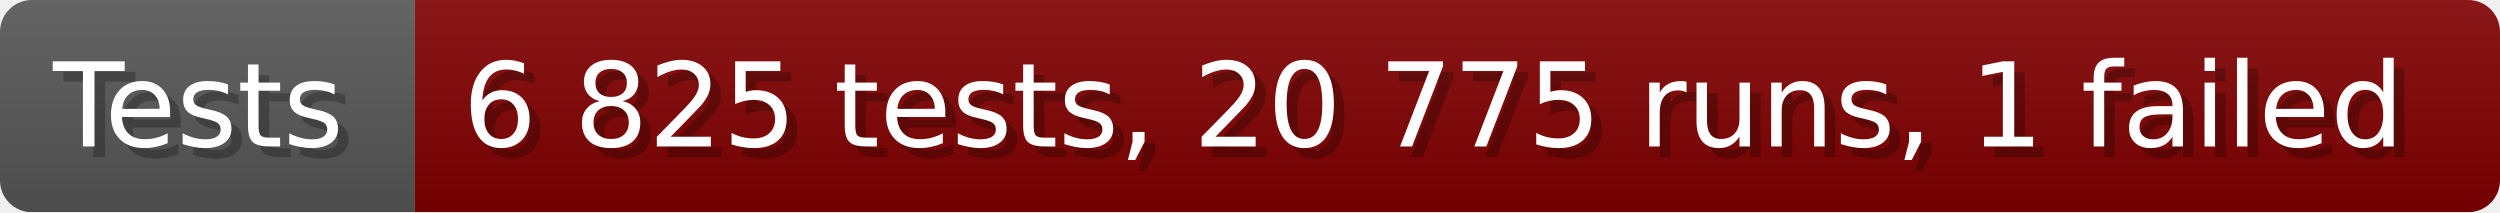
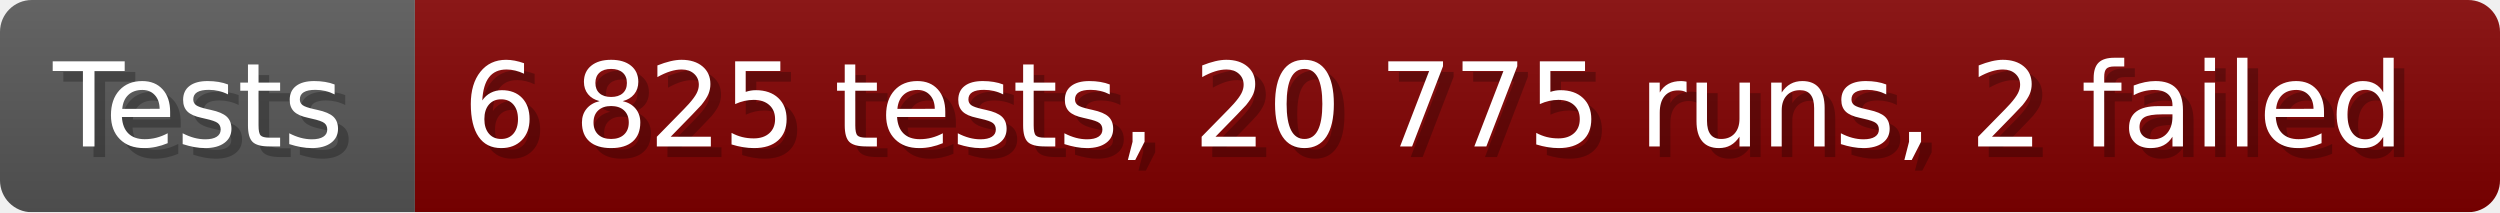
- <svg xmlns="http://www.w3.org/2000/svg" width="235.6" height="20" viewBox="0 0 2356 200" role="img" aria-label="Tests: 6 825 tests, 20 775 runs, 1 failed">
+ <svg xmlns="http://www.w3.org/2000/svg" width="235.6" height="20" viewBox="0 0 2356 200" role="img" aria-label="Tests: 6 825 tests, 20 775 runs, 2 failed">
  <linearGradient id="a" x2="0" y2="100%">
    <stop offset="0" stop-opacity=".1" stop-color="#EEE" />
    <stop offset="1" stop-opacity=".1" />
  </linearGradient>
  <mask id="m">
    <rect width="2356" height="200" rx="30" fill="#FFF" />
  </mask>
  <g mask="url(#m)">
    <rect width="391" height="200" fill="#555" />
    <rect width="1965" height="200" fill="#800000" x="391" />
    <rect width="2356" height="200" fill="url(#a)" />
  </g>
  <g aria-hidden="true" fill="#fff" text-anchor="start" font-family="Verdana,DejaVu Sans,sans-serif" font-size="110">
    <text x="60" y="148" textLength="291" fill="#000" opacity="0.25">Tests</text>
    <text x="50" y="138" textLength="291">Tests</text>
-     <text x="446" y="148" textLength="1865" fill="#000" opacity="0.25">6 825 tests, 20 775 runs, 1 failed</text>
-     <text x="436" y="138" textLength="1865">6 825 tests, 20 775 runs, 1 failed</text>
+     <text x="446" y="148" textLength="1865" fill="#000" opacity="0.25">6 825 tests, 20 775 runs, 2 failed</text>
+     <text x="436" y="138" textLength="1865">6 825 tests, 20 775 runs, 2 failed</text>
  </g>
</svg>
